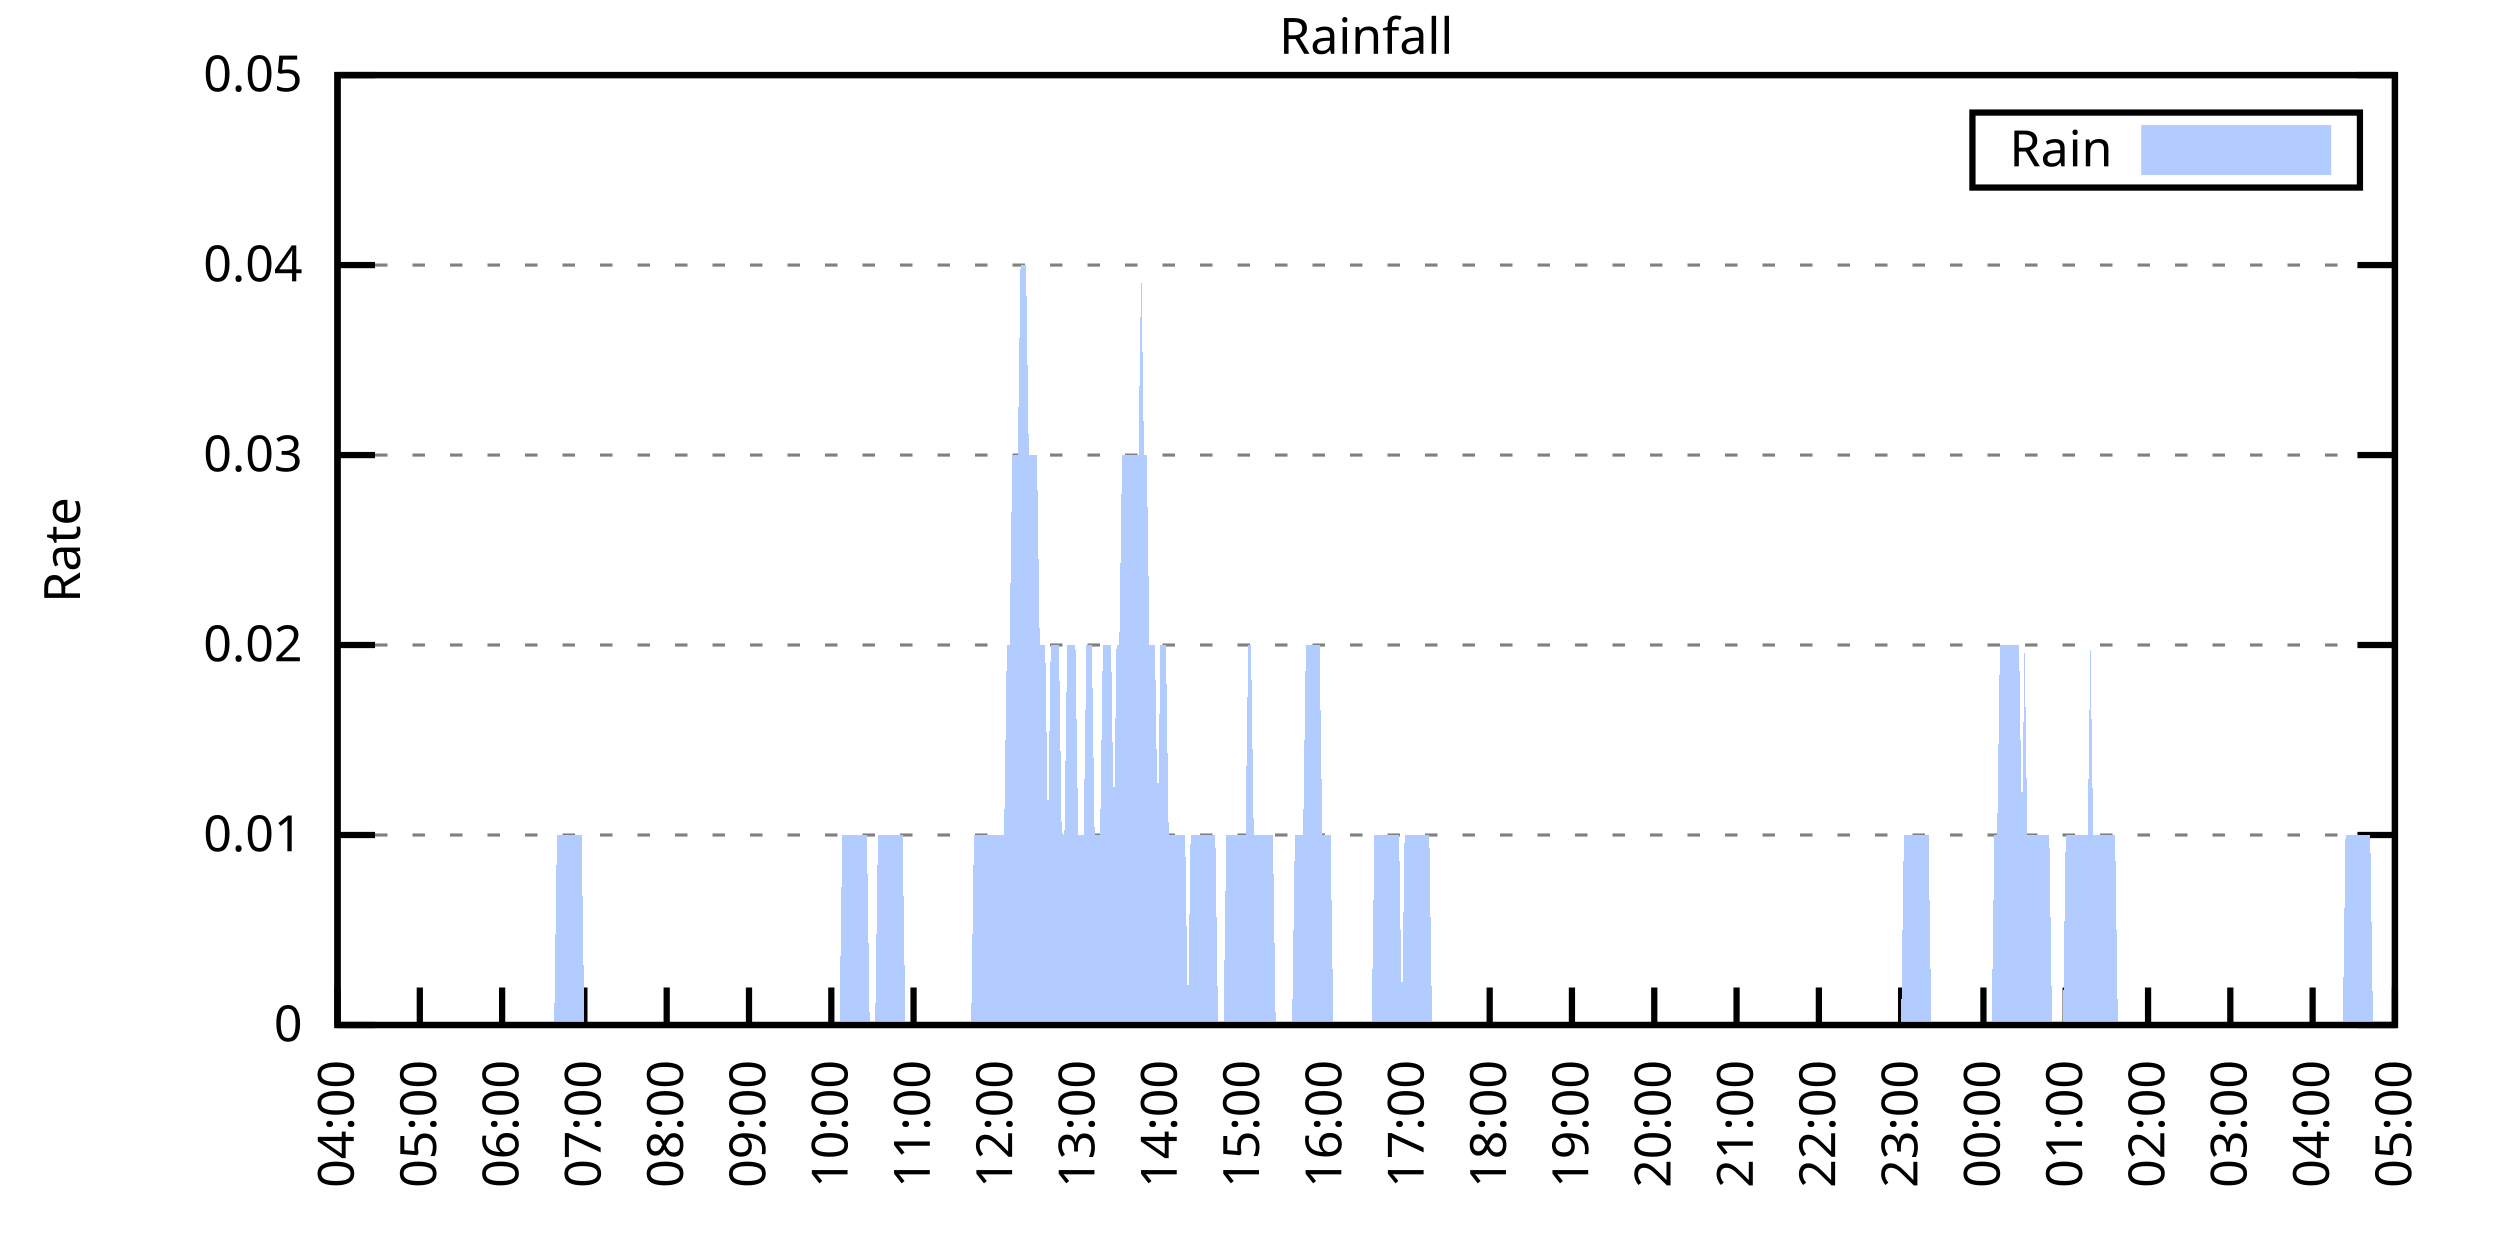
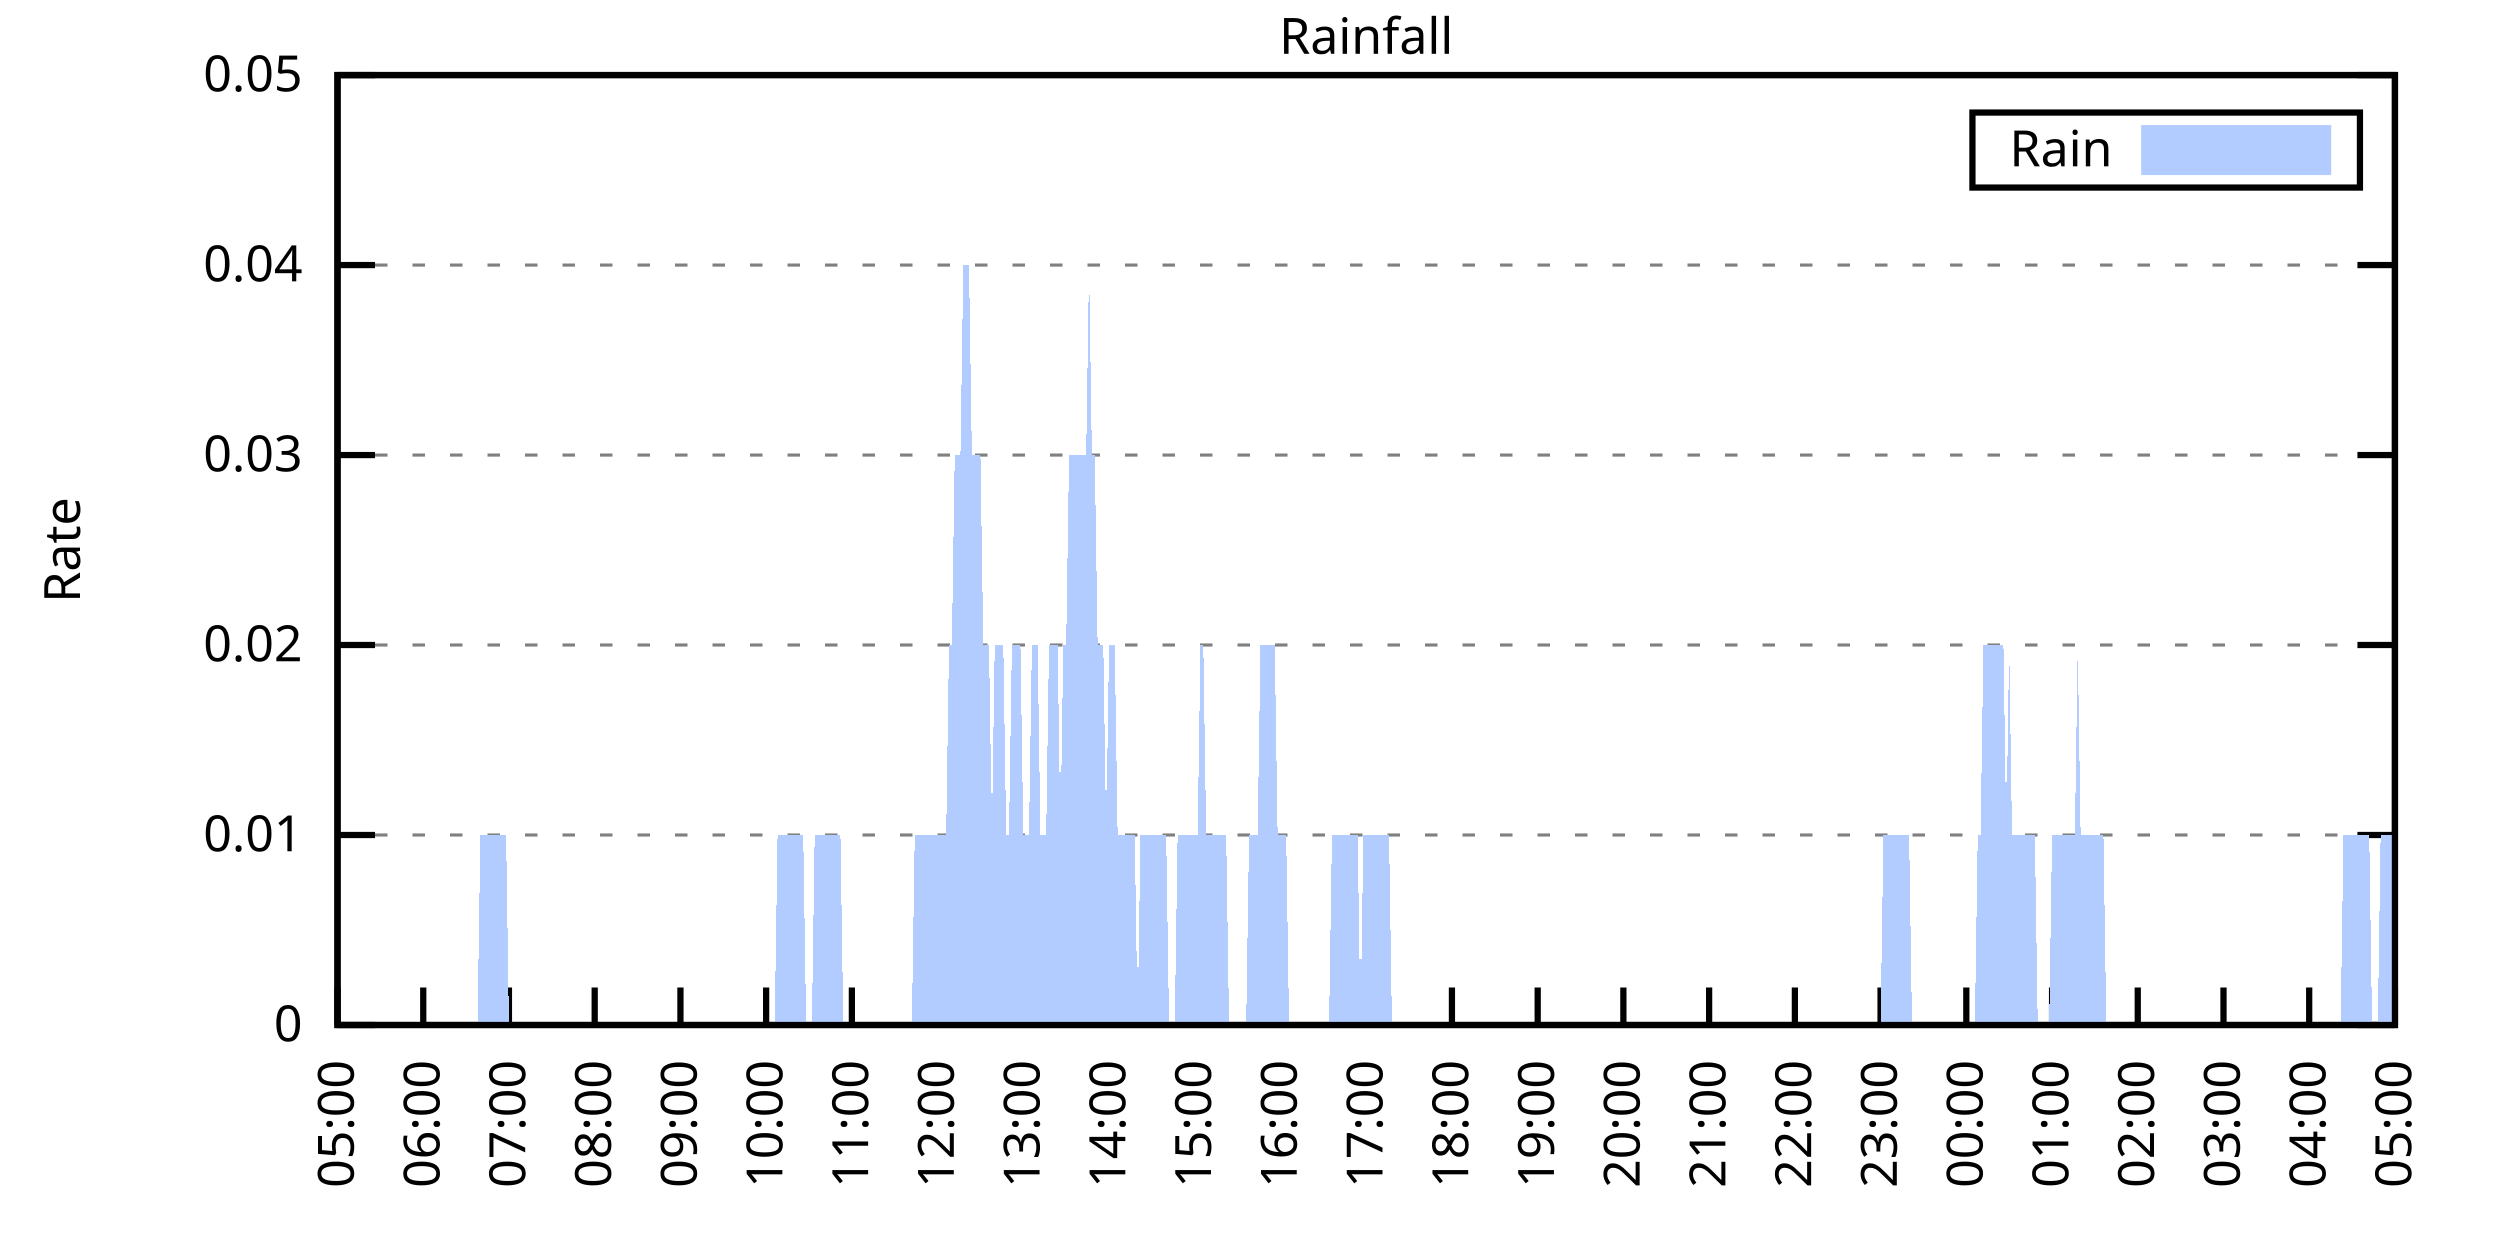
<svg xmlns="http://www.w3.org/2000/svg" xmlns:xlink="http://www.w3.org/1999/xlink" width="400" height="200" viewBox="0 0 400 200">
  <g id="gnuplot_canvas">
    <rect x="0" y="0" width="400" height="200" fill="none" />
    <defs>
      <circle id="gpDot" r="0.5" stroke-width="0.5" stroke="currentColor" />
      <path id="gpPt0" stroke-width="0.333" stroke="currentColor" d="M-1,0 h2 M0,-1 v2" />
      <path id="gpPt1" stroke-width="0.333" stroke="currentColor" d="M-1,-1 L1,1 M1,-1 L-1,1" />
      <path id="gpPt2" stroke-width="0.333" stroke="currentColor" d="M-1,0 L1,0 M0,-1 L0,1 M-1,-1 L1,1 M-1,1 L1,-1" />
      <rect id="gpPt3" stroke-width="0.333" stroke="currentColor" x="-1" y="-1" width="2" height="2" />
      <rect id="gpPt4" stroke-width="0.333" stroke="currentColor" fill="currentColor" x="-1" y="-1" width="2" height="2" />
      <circle id="gpPt5" stroke-width="0.333" stroke="currentColor" cx="0" cy="0" r="1" />
      <use xlink:href="#gpPt5" id="gpPt6" fill="currentColor" stroke="none" />
      <path id="gpPt7" stroke-width="0.333" stroke="currentColor" d="M0,-1.33 L-1.33,0.67 L1.33,0.67 z" />
      <use xlink:href="#gpPt7" id="gpPt8" fill="currentColor" stroke="none" />
      <use xlink:href="#gpPt7" id="gpPt9" stroke="currentColor" transform="rotate(180)" />
      <use xlink:href="#gpPt9" id="gpPt10" fill="currentColor" stroke="none" />
      <use xlink:href="#gpPt3" id="gpPt11" stroke="currentColor" transform="rotate(45)" />
      <use xlink:href="#gpPt11" id="gpPt12" fill="currentColor" stroke="none" />
      <path id="gpPt13" stroke-width="0.333" stroke="currentColor" d="M0,1.330 L1.265,0.411 L0.782,-1.067 L-0.782,-1.076 L-1.265,0.411 z" />
      <use xlink:href="#gpPt13" id="gpPt14" fill="currentColor" stroke="none" />
      <filter id="textbox" filterUnits="objectBoundingBox" x="0" y="0" height="1" width="1">
        <feFlood flood-color="white" flood-opacity="1" result="bgnd" />
        <feComposite in="SourceGraphic" in2="bgnd" operator="atop" />
      </filter>
      <filter id="greybox" filterUnits="objectBoundingBox" x="0" y="0" height="1" width="1">
        <feFlood flood-color="lightgrey" flood-opacity="1" result="grey" />
        <feComposite in="SourceGraphic" in2="grey" operator="atop" />
      </filter>
    </defs>
    <g fill="none" color="white" stroke="currentColor" stroke-width="1.00" stroke-linecap="butt" stroke-linejoin="miter">
</g>
    <g fill="none" color="black" stroke="currentColor" stroke-width="1.00" stroke-linecap="butt" stroke-linejoin="miter">
      <g stroke="none" shape-rendering="crispEdges">
        <polygon fill="rgb(255, 255, 255)" points="54.00,164.00 383.18,164.00 383.18,12.02 54.00,12.02 " />
      </g>
    </g>
    <g fill="none" color="black" stroke="currentColor" stroke-width="1.00" stroke-linecap="butt" stroke-linejoin="miter">
</g>
    <g fill="none" color="black" stroke="black" stroke-width="0.50" stroke-linecap="butt" stroke-linejoin="miter">
</g>
    <g fill="none" color="gray" stroke="currentColor" stroke-width="0.50" stroke-linecap="butt" stroke-linejoin="miter">
      <path stroke="gray" stroke-dasharray="2,4" class="gridline" d="M54.00,164.00 L383.19,164.00  " />
    </g>
    <g fill="none" color="gray" stroke="gray" stroke-width="1.00" stroke-linecap="butt" stroke-linejoin="miter">
</g>
    <g fill="none" color="black" stroke="currentColor" stroke-width="1.00" stroke-linecap="butt" stroke-linejoin="miter">
      <path stroke="black" d="M54.00,164.00 L60.00,164.00 M383.19,164.00 L377.19,164.00  " />
      <g transform="translate(48.40,166.60)" stroke="none" fill="black" font-family="Sans" font-size="8.00" text-anchor="end">
        <text>
          <tspan font-family="Sans"> 0</tspan>
        </text>
      </g>
    </g>
    <g fill="none" color="black" stroke="currentColor" stroke-width="1.00" stroke-linecap="butt" stroke-linejoin="miter">
</g>
    <g fill="none" color="black" stroke="black" stroke-width="0.50" stroke-linecap="butt" stroke-linejoin="miter">
</g>
    <g fill="none" color="gray" stroke="currentColor" stroke-width="0.50" stroke-linecap="butt" stroke-linejoin="miter">
      <path stroke="gray" stroke-dasharray="2,4" class="gridline" d="M54.00,133.60 L383.19,133.60  " />
    </g>
    <g fill="none" color="gray" stroke="gray" stroke-width="1.00" stroke-linecap="butt" stroke-linejoin="miter">
</g>
    <g fill="none" color="black" stroke="currentColor" stroke-width="1.00" stroke-linecap="butt" stroke-linejoin="miter">
      <path stroke="black" d="M54.00,133.60 L60.00,133.60 M383.19,133.60 L377.19,133.60  " />
      <g transform="translate(48.40,136.20)" stroke="none" fill="black" font-family="Sans" font-size="8.00" text-anchor="end">
        <text>
          <tspan font-family="Sans"> 0.01</tspan>
        </text>
      </g>
    </g>
    <g fill="none" color="black" stroke="currentColor" stroke-width="1.00" stroke-linecap="butt" stroke-linejoin="miter">
</g>
    <g fill="none" color="black" stroke="black" stroke-width="0.50" stroke-linecap="butt" stroke-linejoin="miter">
</g>
    <g fill="none" color="gray" stroke="currentColor" stroke-width="0.50" stroke-linecap="butt" stroke-linejoin="miter">
      <path stroke="gray" stroke-dasharray="2,4" class="gridline" d="M54.00,103.20 L383.19,103.20  " />
    </g>
    <g fill="none" color="gray" stroke="gray" stroke-width="1.00" stroke-linecap="butt" stroke-linejoin="miter">
</g>
    <g fill="none" color="black" stroke="currentColor" stroke-width="1.00" stroke-linecap="butt" stroke-linejoin="miter">
      <path stroke="black" d="M54.00,103.20 L60.00,103.20 M383.19,103.20 L377.19,103.20  " />
      <g transform="translate(48.40,105.80)" stroke="none" fill="black" font-family="Sans" font-size="8.00" text-anchor="end">
        <text>
          <tspan font-family="Sans"> 0.02</tspan>
        </text>
      </g>
    </g>
    <g fill="none" color="black" stroke="currentColor" stroke-width="1.00" stroke-linecap="butt" stroke-linejoin="miter">
</g>
    <g fill="none" color="black" stroke="black" stroke-width="0.50" stroke-linecap="butt" stroke-linejoin="miter">
</g>
    <g fill="none" color="gray" stroke="currentColor" stroke-width="0.50" stroke-linecap="butt" stroke-linejoin="miter">
      <path stroke="gray" stroke-dasharray="2,4" class="gridline" d="M54.00,72.81 L383.19,72.81  " />
    </g>
    <g fill="none" color="gray" stroke="gray" stroke-width="1.00" stroke-linecap="butt" stroke-linejoin="miter">
</g>
    <g fill="none" color="black" stroke="currentColor" stroke-width="1.00" stroke-linecap="butt" stroke-linejoin="miter">
      <path stroke="black" d="M54.00,72.81 L60.00,72.81 M383.19,72.81 L377.19,72.81  " />
      <g transform="translate(48.40,75.41)" stroke="none" fill="black" font-family="Sans" font-size="8.00" text-anchor="end">
        <text>
          <tspan font-family="Sans"> 0.03</tspan>
        </text>
      </g>
    </g>
    <g fill="none" color="black" stroke="currentColor" stroke-width="1.00" stroke-linecap="butt" stroke-linejoin="miter">
</g>
    <g fill="none" color="black" stroke="black" stroke-width="0.50" stroke-linecap="butt" stroke-linejoin="miter">
</g>
    <g fill="none" color="gray" stroke="currentColor" stroke-width="0.50" stroke-linecap="butt" stroke-linejoin="miter">
      <path stroke="gray" stroke-dasharray="2,4" class="gridline" d="M54.00,42.41 L383.19,42.41  " />
    </g>
    <g fill="none" color="gray" stroke="gray" stroke-width="1.00" stroke-linecap="butt" stroke-linejoin="miter">
</g>
    <g fill="none" color="black" stroke="currentColor" stroke-width="1.00" stroke-linecap="butt" stroke-linejoin="miter">
      <path stroke="black" d="M54.00,42.41 L60.00,42.41 M383.19,42.41 L377.19,42.41  " />
      <g transform="translate(48.40,45.01)" stroke="none" fill="black" font-family="Sans" font-size="8.00" text-anchor="end">
        <text>
          <tspan font-family="Sans"> 0.04</tspan>
        </text>
      </g>
    </g>
    <g fill="none" color="black" stroke="currentColor" stroke-width="1.00" stroke-linecap="butt" stroke-linejoin="miter">
</g>
    <g fill="none" color="black" stroke="black" stroke-width="0.50" stroke-linecap="butt" stroke-linejoin="miter">
</g>
    <g fill="none" color="gray" stroke="currentColor" stroke-width="0.50" stroke-linecap="butt" stroke-linejoin="miter">
      <path stroke="gray" stroke-dasharray="2,4" class="gridline" d="M54.00,12.01 L383.19,12.01  " />
    </g>
    <g fill="none" color="gray" stroke="gray" stroke-width="1.00" stroke-linecap="butt" stroke-linejoin="miter">
</g>
    <g fill="none" color="black" stroke="currentColor" stroke-width="1.00" stroke-linecap="butt" stroke-linejoin="miter">
      <path stroke="black" d="M54.00,12.01 L60.00,12.01 M383.19,12.01 L377.19,12.01  " />
      <g transform="translate(48.40,14.61)" stroke="none" fill="black" font-family="Sans" font-size="8.00" text-anchor="end">
        <text>
          <tspan font-family="Sans"> 0.05</tspan>
        </text>
      </g>
    </g>
    <g fill="none" color="black" stroke="currentColor" stroke-width="1.00" stroke-linecap="butt" stroke-linejoin="miter">
      <path stroke="black" d="M54.00,164.00 L54.00,158.00  " />
      <g transform="translate(56.60,169.60) rotate(270.00)" stroke="none" fill="black" font-family="Sans" font-size="8.00" text-anchor="end">
        <text>
-           <tspan font-family="Sans">04:00</tspan>
-         </text>
-       </g>
-     </g>
-     <g fill="none" color="black" stroke="currentColor" stroke-width="1.00" stroke-linecap="butt" stroke-linejoin="miter">
-       <path stroke="black" d="M67.17,164.00 L67.17,158.00  " />
-       <g transform="translate(69.77,169.60) rotate(270.00)" stroke="none" fill="black" font-family="Sans" font-size="8.00" text-anchor="end">
-         <text>
          <tspan font-family="Sans">05:00</tspan>
        </text>
      </g>
    </g>
    <g fill="none" color="black" stroke="currentColor" stroke-width="1.00" stroke-linecap="butt" stroke-linejoin="miter">
-       <path stroke="black" d="M80.34,164.00 L80.34,158.00  " />
-       <g transform="translate(82.94,169.60) rotate(270.00)" stroke="none" fill="black" font-family="Sans" font-size="8.00" text-anchor="end">
+       <path stroke="black" d="M67.72,164.00 L67.72,158.00  " />
+       <g transform="translate(70.32,169.60) rotate(270.00)" stroke="none" fill="black" font-family="Sans" font-size="8.00" text-anchor="end">
        <text>
          <tspan font-family="Sans">06:00</tspan>
        </text>
      </g>
    </g>
    <g fill="none" color="black" stroke="currentColor" stroke-width="1.00" stroke-linecap="butt" stroke-linejoin="miter">
-       <path stroke="black" d="M93.50,164.00 L93.50,158.00  " />
-       <g transform="translate(96.10,169.60) rotate(270.00)" stroke="none" fill="black" font-family="Sans" font-size="8.00" text-anchor="end">
+       <path stroke="black" d="M81.43,164.00 L81.43,158.00  " />
+       <g transform="translate(84.03,169.60) rotate(270.00)" stroke="none" fill="black" font-family="Sans" font-size="8.00" text-anchor="end">
        <text>
          <tspan font-family="Sans">07:00</tspan>
        </text>
      </g>
    </g>
    <g fill="none" color="black" stroke="currentColor" stroke-width="1.00" stroke-linecap="butt" stroke-linejoin="miter">
-       <path stroke="black" d="M106.67,164.00 L106.67,158.00  " />
-       <g transform="translate(109.27,169.60) rotate(270.00)" stroke="none" fill="black" font-family="Sans" font-size="8.00" text-anchor="end">
+       <path stroke="black" d="M95.15,164.00 L95.15,158.00  " />
+       <g transform="translate(97.75,169.60) rotate(270.00)" stroke="none" fill="black" font-family="Sans" font-size="8.00" text-anchor="end">
        <text>
          <tspan font-family="Sans">08:00</tspan>
        </text>
      </g>
    </g>
    <g fill="none" color="black" stroke="currentColor" stroke-width="1.00" stroke-linecap="butt" stroke-linejoin="miter">
-       <path stroke="black" d="M119.84,164.00 L119.84,158.00  " />
-       <g transform="translate(122.44,169.60) rotate(270.00)" stroke="none" fill="black" font-family="Sans" font-size="8.00" text-anchor="end">
+       <path stroke="black" d="M108.87,164.00 L108.87,158.00  " />
+       <g transform="translate(111.47,169.60) rotate(270.00)" stroke="none" fill="black" font-family="Sans" font-size="8.00" text-anchor="end">
        <text>
          <tspan font-family="Sans">09:00</tspan>
        </text>
      </g>
    </g>
    <g fill="none" color="black" stroke="currentColor" stroke-width="1.00" stroke-linecap="butt" stroke-linejoin="miter">
-       <path stroke="black" d="M133.01,164.00 L133.01,158.00  " />
-       <g transform="translate(135.61,169.60) rotate(270.00)" stroke="none" fill="black" font-family="Sans" font-size="8.00" text-anchor="end">
+       <path stroke="black" d="M122.58,164.00 L122.58,158.00  " />
+       <g transform="translate(125.18,169.60) rotate(270.00)" stroke="none" fill="black" font-family="Sans" font-size="8.00" text-anchor="end">
        <text>
          <tspan font-family="Sans">10:00</tspan>
        </text>
      </g>
    </g>
    <g fill="none" color="black" stroke="currentColor" stroke-width="1.00" stroke-linecap="butt" stroke-linejoin="miter">
-       <path stroke="black" d="M146.17,164.00 L146.17,158.00  " />
-       <g transform="translate(148.77,169.60) rotate(270.00)" stroke="none" fill="black" font-family="Sans" font-size="8.00" text-anchor="end">
+       <path stroke="black" d="M136.30,164.00 L136.30,158.00  " />
+       <g transform="translate(138.90,169.60) rotate(270.00)" stroke="none" fill="black" font-family="Sans" font-size="8.00" text-anchor="end">
        <text>
          <tspan font-family="Sans">11:00</tspan>
        </text>
      </g>
    </g>
    <g fill="none" color="black" stroke="currentColor" stroke-width="1.00" stroke-linecap="butt" stroke-linejoin="miter">
-       <path stroke="black" d="M159.34,164.00 L159.34,158.00  " />
-       <g transform="translate(161.94,169.60) rotate(270.00)" stroke="none" fill="black" font-family="Sans" font-size="8.00" text-anchor="end">
+       <path stroke="black" d="M150.01,164.00 L150.01,158.00  " />
+       <g transform="translate(152.61,169.60) rotate(270.00)" stroke="none" fill="black" font-family="Sans" font-size="8.00" text-anchor="end">
        <text>
          <tspan font-family="Sans">12:00</tspan>
        </text>
      </g>
    </g>
    <g fill="none" color="black" stroke="currentColor" stroke-width="1.00" stroke-linecap="butt" stroke-linejoin="miter">
-       <path stroke="black" d="M172.51,164.00 L172.51,158.00  " />
-       <g transform="translate(175.11,169.60) rotate(270.00)" stroke="none" fill="black" font-family="Sans" font-size="8.00" text-anchor="end">
+       <path stroke="black" d="M163.73,164.00 L163.73,158.00  " />
+       <g transform="translate(166.33,169.60) rotate(270.00)" stroke="none" fill="black" font-family="Sans" font-size="8.00" text-anchor="end">
        <text>
          <tspan font-family="Sans">13:00</tspan>
        </text>
      </g>
    </g>
    <g fill="none" color="black" stroke="currentColor" stroke-width="1.00" stroke-linecap="butt" stroke-linejoin="miter">
-       <path stroke="black" d="M185.68,164.00 L185.68,158.00  " />
-       <g transform="translate(188.28,169.60) rotate(270.00)" stroke="none" fill="black" font-family="Sans" font-size="8.00" text-anchor="end">
+       <path stroke="black" d="M177.45,164.00 L177.45,158.00  " />
+       <g transform="translate(180.05,169.60) rotate(270.00)" stroke="none" fill="black" font-family="Sans" font-size="8.00" text-anchor="end">
        <text>
          <tspan font-family="Sans">14:00</tspan>
        </text>
      </g>
    </g>
    <g fill="none" color="black" stroke="currentColor" stroke-width="1.00" stroke-linecap="butt" stroke-linejoin="miter">
-       <path stroke="black" d="M198.84,164.00 L198.84,158.00  " />
-       <g transform="translate(201.44,169.60) rotate(270.00)" stroke="none" fill="black" font-family="Sans" font-size="8.00" text-anchor="end">
+       <path stroke="black" d="M191.16,164.00 L191.16,158.00  " />
+       <g transform="translate(193.76,169.60) rotate(270.00)" stroke="none" fill="black" font-family="Sans" font-size="8.00" text-anchor="end">
        <text>
          <tspan font-family="Sans">15:00</tspan>
        </text>
      </g>
    </g>
    <g fill="none" color="black" stroke="currentColor" stroke-width="1.00" stroke-linecap="butt" stroke-linejoin="miter">
-       <path stroke="black" d="M212.01,164.00 L212.01,158.00  " />
-       <g transform="translate(214.61,169.60) rotate(270.00)" stroke="none" fill="black" font-family="Sans" font-size="8.00" text-anchor="end">
+       <path stroke="black" d="M204.88,164.00 L204.88,158.00  " />
+       <g transform="translate(207.48,169.60) rotate(270.00)" stroke="none" fill="black" font-family="Sans" font-size="8.00" text-anchor="end">
        <text>
          <tspan font-family="Sans">16:00</tspan>
        </text>
      </g>
    </g>
    <g fill="none" color="black" stroke="currentColor" stroke-width="1.00" stroke-linecap="butt" stroke-linejoin="miter">
-       <path stroke="black" d="M225.18,164.00 L225.18,158.00  " />
-       <g transform="translate(227.78,169.60) rotate(270.00)" stroke="none" fill="black" font-family="Sans" font-size="8.00" text-anchor="end">
+       <path stroke="black" d="M218.60,164.00 L218.60,158.00  " />
+       <g transform="translate(221.20,169.60) rotate(270.00)" stroke="none" fill="black" font-family="Sans" font-size="8.00" text-anchor="end">
        <text>
          <tspan font-family="Sans">17:00</tspan>
        </text>
      </g>
    </g>
    <g fill="none" color="black" stroke="currentColor" stroke-width="1.00" stroke-linecap="butt" stroke-linejoin="miter">
-       <path stroke="black" d="M238.35,164.00 L238.35,158.00  " />
-       <g transform="translate(240.95,169.60) rotate(270.00)" stroke="none" fill="black" font-family="Sans" font-size="8.00" text-anchor="end">
+       <path stroke="black" d="M232.31,164.00 L232.31,158.00  " />
+       <g transform="translate(234.91,169.60) rotate(270.00)" stroke="none" fill="black" font-family="Sans" font-size="8.00" text-anchor="end">
        <text>
          <tspan font-family="Sans">18:00</tspan>
        </text>
      </g>
    </g>
    <g fill="none" color="black" stroke="currentColor" stroke-width="1.00" stroke-linecap="butt" stroke-linejoin="miter">
-       <path stroke="black" d="M251.51,164.00 L251.51,158.00  " />
-       <g transform="translate(254.11,169.60) rotate(270.00)" stroke="none" fill="black" font-family="Sans" font-size="8.00" text-anchor="end">
+       <path stroke="black" d="M246.03,164.00 L246.03,158.00  " />
+       <g transform="translate(248.63,169.60) rotate(270.00)" stroke="none" fill="black" font-family="Sans" font-size="8.00" text-anchor="end">
        <text>
          <tspan font-family="Sans">19:00</tspan>
        </text>
      </g>
    </g>
    <g fill="none" color="black" stroke="currentColor" stroke-width="1.00" stroke-linecap="butt" stroke-linejoin="miter">
-       <path stroke="black" d="M264.68,164.00 L264.68,158.00  " />
-       <g transform="translate(267.28,169.60) rotate(270.00)" stroke="none" fill="black" font-family="Sans" font-size="8.00" text-anchor="end">
+       <path stroke="black" d="M259.74,164.00 L259.74,158.00  " />
+       <g transform="translate(262.34,169.60) rotate(270.00)" stroke="none" fill="black" font-family="Sans" font-size="8.00" text-anchor="end">
        <text>
          <tspan font-family="Sans">20:00</tspan>
        </text>
      </g>
    </g>
    <g fill="none" color="black" stroke="currentColor" stroke-width="1.00" stroke-linecap="butt" stroke-linejoin="miter">
-       <path stroke="black" d="M277.85,164.00 L277.85,158.00  " />
-       <g transform="translate(280.45,169.60) rotate(270.00)" stroke="none" fill="black" font-family="Sans" font-size="8.00" text-anchor="end">
+       <path stroke="black" d="M273.46,164.00 L273.46,158.00  " />
+       <g transform="translate(276.06,169.60) rotate(270.00)" stroke="none" fill="black" font-family="Sans" font-size="8.00" text-anchor="end">
        <text>
          <tspan font-family="Sans">21:00</tspan>
        </text>
      </g>
    </g>
    <g fill="none" color="black" stroke="currentColor" stroke-width="1.00" stroke-linecap="butt" stroke-linejoin="miter">
-       <path stroke="black" d="M291.02,164.00 L291.02,158.00  " />
-       <g transform="translate(293.62,169.60) rotate(270.00)" stroke="none" fill="black" font-family="Sans" font-size="8.00" text-anchor="end">
+       <path stroke="black" d="M287.18,164.00 L287.18,158.00  " />
+       <g transform="translate(289.78,169.60) rotate(270.00)" stroke="none" fill="black" font-family="Sans" font-size="8.00" text-anchor="end">
        <text>
          <tspan font-family="Sans">22:00</tspan>
        </text>
      </g>
    </g>
    <g fill="none" color="black" stroke="currentColor" stroke-width="1.00" stroke-linecap="butt" stroke-linejoin="miter">
-       <path stroke="black" d="M304.18,164.00 L304.18,158.00  " />
-       <g transform="translate(306.78,169.60) rotate(270.00)" stroke="none" fill="black" font-family="Sans" font-size="8.00" text-anchor="end">
+       <path stroke="black" d="M300.89,164.00 L300.89,158.00  " />
+       <g transform="translate(303.49,169.60) rotate(270.00)" stroke="none" fill="black" font-family="Sans" font-size="8.00" text-anchor="end">
        <text>
          <tspan font-family="Sans">23:00</tspan>
        </text>
      </g>
    </g>
    <g fill="none" color="black" stroke="currentColor" stroke-width="1.00" stroke-linecap="butt" stroke-linejoin="miter">
-       <path stroke="black" d="M317.35,164.00 L317.35,158.00  " />
-       <g transform="translate(319.95,169.60) rotate(270.00)" stroke="none" fill="black" font-family="Sans" font-size="8.00" text-anchor="end">
+       <path stroke="black" d="M314.61,164.00 L314.61,158.00  " />
+       <g transform="translate(317.21,169.60) rotate(270.00)" stroke="none" fill="black" font-family="Sans" font-size="8.00" text-anchor="end">
        <text>
          <tspan font-family="Sans">00:00</tspan>
        </text>
      </g>
    </g>
    <g fill="none" color="black" stroke="currentColor" stroke-width="1.00" stroke-linecap="butt" stroke-linejoin="miter">
-       <path stroke="black" d="M330.52,164.00 L330.52,158.00  " />
-       <g transform="translate(333.12,169.60) rotate(270.00)" stroke="none" fill="black" font-family="Sans" font-size="8.00" text-anchor="end">
+       <path stroke="black" d="M328.33,164.00 L328.33,158.00  " />
+       <g transform="translate(330.93,169.60) rotate(270.00)" stroke="none" fill="black" font-family="Sans" font-size="8.00" text-anchor="end">
        <text>
          <tspan font-family="Sans">01:00</tspan>
        </text>
      </g>
    </g>
    <g fill="none" color="black" stroke="currentColor" stroke-width="1.00" stroke-linecap="butt" stroke-linejoin="miter">
-       <path stroke="black" d="M343.69,164.00 L343.69,158.00  " />
-       <g transform="translate(346.29,169.60) rotate(270.00)" stroke="none" fill="black" font-family="Sans" font-size="8.00" text-anchor="end">
+       <path stroke="black" d="M342.04,164.00 L342.04,158.00  " />
+       <g transform="translate(344.64,169.60) rotate(270.00)" stroke="none" fill="black" font-family="Sans" font-size="8.00" text-anchor="end">
        <text>
          <tspan font-family="Sans">02:00</tspan>
        </text>
      </g>
    </g>
    <g fill="none" color="black" stroke="currentColor" stroke-width="1.00" stroke-linecap="butt" stroke-linejoin="miter">
-       <path stroke="black" d="M356.85,164.00 L356.85,158.00  " />
-       <g transform="translate(359.45,169.60) rotate(270.00)" stroke="none" fill="black" font-family="Sans" font-size="8.00" text-anchor="end">
+       <path stroke="black" d="M355.76,164.00 L355.76,158.00  " />
+       <g transform="translate(358.36,169.60) rotate(270.00)" stroke="none" fill="black" font-family="Sans" font-size="8.00" text-anchor="end">
        <text>
          <tspan font-family="Sans">03:00</tspan>
        </text>
      </g>
    </g>
    <g fill="none" color="black" stroke="currentColor" stroke-width="1.00" stroke-linecap="butt" stroke-linejoin="miter">
-       <path stroke="black" d="M370.02,164.00 L370.02,158.00  " />
-       <g transform="translate(372.62,169.60) rotate(270.00)" stroke="none" fill="black" font-family="Sans" font-size="8.00" text-anchor="end">
+       <path stroke="black" d="M369.47,164.00 L369.47,158.00  " />
+       <g transform="translate(372.07,169.60) rotate(270.00)" stroke="none" fill="black" font-family="Sans" font-size="8.00" text-anchor="end">
        <text>
          <tspan font-family="Sans">04:00</tspan>
        </text>
      </g>
    </g>
    <g fill="none" color="black" stroke="currentColor" stroke-width="1.00" stroke-linecap="butt" stroke-linejoin="miter">
      <path stroke="black" d="M383.19,164.00 L383.19,158.00  " />
      <g transform="translate(385.79,169.60) rotate(270.00)" stroke="none" fill="black" font-family="Sans" font-size="8.00" text-anchor="end">
        <text>
          <tspan font-family="Sans">05:00</tspan>
        </text>
      </g>
    </g>
    <g fill="none" color="black" stroke="currentColor" stroke-width="1.00" stroke-linecap="butt" stroke-linejoin="miter">
</g>
    <g fill="none" color="black" stroke="currentColor" stroke-width="1.00" stroke-linecap="butt" stroke-linejoin="miter">
      <path stroke="black" d="M54.00,12.01 L54.00,164.00 L383.19,164.00 L383.19,12.01 L54.00,12.01 Z  " />
    </g>
    <g fill="none" color="black" stroke="currentColor" stroke-width="1.00" stroke-linecap="butt" stroke-linejoin="miter">
</g>
    <g fill="none" color="black" stroke="currentColor" stroke-width="1.00" stroke-linecap="butt" stroke-linejoin="miter">
      <path stroke="black" d="M315.59,30.01 L315.59,18.01 L377.59,18.01 L377.59,30.01 L315.59,30.01 Z  " />
    </g>
    <g id="Rainfall_plot_1">
      <g fill="none" color="white" stroke="black" stroke-width="2.00" stroke-linecap="butt" stroke-linejoin="miter">
</g>
      <g fill="none" color="black" stroke="currentColor" stroke-width="2.00" stroke-linecap="butt" stroke-linejoin="miter">
        <g transform="translate(337.99,26.61)" stroke="none" fill="black" font-family="Sans" font-size="8.00" text-anchor="end">
          <text>
            <tspan font-family="Sans">Rain</tspan>
          </text>
        </g>
      </g>
      <g fill="none" color="black" stroke="currentColor" stroke-width="2.00" stroke-linecap="butt" stroke-linejoin="miter">
        <g stroke="none" shape-rendering="crispEdges">
          <polygon fill="rgb(178, 204, 255)" points="343.59,27.01 371.99,27.01 371.99,21.01 343.59,21.01 " />
        </g>
        <path stroke="rgb(178, 204, 255)" d="M343.59,27.01 L371.99,27.01 L371.99,21.01 L343.59,21.01 L343.59,27.01 Z  " />
      </g>
      <g fill="none" color="black" stroke="currentColor" stroke-width="2.00" stroke-linecap="butt" stroke-linejoin="miter">
        <g stroke="none" shape-rendering="crispEdges">
-           <polygon fill="rgb(178, 204, 255)" points="64.10,164.00 64.53,164.00 64.97,164.00 65.41,164.00 65.85,164.00 66.29,164.00 66.73,164.00 67.17,164.00 67.61,164.00 68.05,164.00 68.48,164.00 68.92,164.00 69.36,164.00 69.80,164.00 70.24,164.00 70.68,164.00 71.12,164.00 71.56,164.00 72.00,164.00 72.43,164.00 72.87,164.00 73.31,164.00 73.75,164.00 74.19,164.00 74.63,164.00 75.07,164.00 75.51,164.00 75.95,164.00 76.38,164.00 76.82,164.00 77.26,164.00 77.70,164.00 78.14,164.00 78.58,164.00 79.02,164.00 79.46,164.00 79.90,164.00 80.34,164.00 80.77,164.00 81.21,164.00 81.65,164.00 82.09,164.00 82.53,164.00 82.97,164.00 83.41,164.00 83.85,164.00 84.29,164.00 84.72,164.00 85.16,164.00 85.60,164.00 86.04,164.00 86.48,164.00 86.92,164.00 87.36,164.00 87.80,164.00 88.24,164.00 88.67,164.00 89.11,133.60 89.55,133.60 89.99,133.60 90.43,133.60 90.87,133.60 91.31,133.60 91.75,133.60 92.19,133.60 92.62,133.60 93.06,133.60 93.50,164.00 93.94,164.00 94.38,164.00 94.82,164.00 95.26,164.00 95.70,164.00 96.14,164.00 96.58,164.00 97.01,164.00 97.45,164.00 97.89,164.00 98.33,164.00 98.77,164.00 99.21,164.00 99.65,164.00 100.09,164.00 100.53,164.00 100.96,164.00 101.40,164.00 101.84,164.00 102.28,164.00 102.72,164.00 103.16,164.00 103.60,164.00 104.04,164.00 104.48,164.00 104.91,164.00 105.35,164.00 105.79,164.00 106.23,164.00 106.67,164.00 107.11,164.00 107.55,164.00 107.99,164.00 108.43,164.00 108.87,164.00 109.30,164.00 109.74,164.00 110.18,164.00 110.62,164.00 111.06,164.00 111.50,164.00 111.94,164.00 112.38,164.00 112.82,164.00 113.25,164.00 113.69,164.00 114.13,164.00 114.57,164.00 115.01,164.00 115.45,164.00 115.89,164.00 116.33,164.00 116.77,164.00 117.20,164.00 117.64,164.00 118.08,164.00 118.52,164.00 118.96,164.00 119.40,164.00 119.84,164.00 120.28,164.00 120.72,164.00 121.15,164.00 121.59,164.00 122.03,164.00 122.47,164.00 122.91,164.00 123.35,164.00 123.79,164.00 124.23,164.00 124.67,164.00 125.11,164.00 125.54,164.00 125.98,164.00 126.42,164.00 126.86,164.00 127.30,164.00 127.74,164.00 128.18,164.00 128.62,164.00 129.06,164.00 129.49,164.00 129.93,164.00 130.37,164.00 130.81,164.00 131.25,164.00 131.69,164.00 132.13,164.00 132.57,164.00 133.01,164.00 133.44,164.00 133.88,164.00 134.32,164.00 134.76,133.60 135.20,133.60 135.64,133.60 136.08,133.60 136.52,133.60 136.96,133.60 137.39,133.60 137.83,133.60 138.27,133.60 138.71,133.60 139.15,164.00 139.59,164.00 140.03,164.00 140.47,133.60 140.91,133.60 141.35,133.60 141.78,133.60 142.22,133.60 142.66,133.60 143.10,133.60 143.54,133.60 143.98,133.60 144.42,133.60 144.86,164.00 145.30,164.00 145.73,164.00 146.17,164.00 146.61,164.00 147.05,164.00 147.49,164.00 147.93,164.00 148.37,164.00 148.81,164.00 149.25,164.00 149.68,164.00 150.12,164.00 150.56,164.00 151.00,164.00 151.44,164.00 151.88,164.00 152.32,164.00 152.76,164.00 153.20,164.00 153.63,164.00 154.07,164.00 154.51,164.00 154.95,164.00 155.39,164.00 155.83,133.60 156.27,133.60 156.71,133.60 157.15,133.60 157.59,133.60 158.02,133.60 158.46,133.60 158.90,133.60 159.34,133.60 159.78,133.60 160.22,133.60 160.66,133.60 161.10,103.20 161.54,103.20 161.97,72.81 162.41,72.81 162.85,72.81 163.29,42.41 163.73,42.41 164.17,42.41 164.61,72.81 165.05,72.81 165.49,72.81 165.92,72.81 166.36,103.20 166.80,103.20 167.24,103.20 167.68,133.60 168.12,103.20 168.56,103.20 169.00,103.20 169.44,103.20 169.87,133.60 170.31,133.60 170.75,103.20 171.19,103.20 171.63,103.20 172.07,103.20 172.51,133.60 172.95,133.60 173.39,133.60 173.83,103.20 174.26,103.20 174.70,103.20 175.14,133.60 175.58,133.60 176.02,133.60 176.46,103.20 176.90,103.20 177.34,103.20 177.78,103.20 178.21,133.60 178.65,103.20 179.09,103.20 179.53,72.81 179.97,72.81 180.41,72.81 180.85,72.81 181.29,72.81 181.73,72.81 182.16,72.81 182.60,42.41 183.04,72.81 183.48,72.81 183.92,103.20 184.36,103.20 184.80,103.20 185.24,133.60 185.68,103.20 186.11,103.20 186.55,103.20 186.99,133.60 187.43,133.60 187.87,133.60 188.31,133.60 188.75,133.60 189.19,133.60 189.63,133.60 190.07,164.00 190.50,133.60 190.94,133.60 191.38,133.60 191.82,133.60 192.26,133.60 192.70,133.60 193.14,133.60 193.58,133.60 194.02,133.60 194.45,133.60 194.89,164.00 195.33,164.00 195.77,164.00 196.21,133.60 196.65,133.60 197.09,133.60 197.53,133.60 197.97,133.60 198.40,133.60 198.84,133.60 199.28,133.60 199.72,103.20 200.16,103.20 200.60,133.60 201.04,133.60 201.48,133.60 201.92,133.60 202.35,133.60 202.79,133.60 203.23,133.60 203.67,133.60 204.11,164.00 204.55,164.00 204.99,164.00 205.43,164.00 205.87,164.00 206.31,164.00 206.74,164.00 207.18,133.60 207.62,133.60 208.06,133.60 208.50,133.60 208.94,103.20 209.38,103.20 209.82,103.20 210.26,103.20 210.69,103.20 211.13,103.20 211.57,133.60 212.01,133.60 212.45,133.60 212.89,133.60 213.33,164.00 213.77,164.00 214.21,164.00 214.64,164.00 215.08,164.00 215.52,164.00 215.96,164.00 216.40,164.00 216.84,164.00 217.28,164.00 217.72,164.00 218.16,164.00 218.60,164.00 219.03,164.00 219.47,164.00 219.91,133.60 220.35,133.60 220.79,133.60 221.23,133.60 221.67,133.60 222.11,133.60 222.55,133.60 222.98,133.60 223.42,133.60 223.86,133.60 224.30,164.00 224.74,133.60 225.18,133.60 225.62,133.60 226.06,133.60 226.50,133.60 226.93,133.60 227.37,133.60 227.81,133.60 228.25,133.60 228.69,133.60 229.13,164.00 229.57,164.00 230.01,164.00 230.45,164.00 230.88,164.00 231.32,164.00 231.76,164.00 232.20,164.00 232.64,164.00 233.08,164.00 233.52,164.00 233.96,164.00 234.40,164.00 234.84,164.00 235.27,164.00 235.71,164.00 236.15,164.00 236.59,164.00 237.03,164.00 237.47,164.00 237.91,164.00 238.35,164.00 238.79,164.00 239.22,164.00 239.66,164.00 240.10,164.00 240.54,164.00 240.98,164.00 241.42,164.00 241.86,164.00 242.30,164.00 242.74,164.00 243.17,164.00 243.61,164.00 244.05,164.00 244.49,164.00 244.93,164.00 245.37,164.00 245.81,164.00 246.25,164.00 246.69,164.00 247.12,164.00 247.56,164.00 248.00,164.00 248.44,164.00 248.88,164.00 249.32,164.00 249.76,164.00 250.20,164.00 250.64,164.00 251.08,164.00 251.51,164.00 251.95,164.00 252.39,164.00 252.83,164.00 253.27,164.00 253.71,164.00 254.15,164.00 254.59,164.00 255.03,164.00 255.46,164.00 255.90,164.00 256.34,164.00 256.78,164.00 257.22,164.00 257.66,164.00 258.10,164.00 258.54,164.00 258.98,164.00 259.41,164.00 259.85,164.00 260.29,164.00 260.73,164.00 261.17,164.00 261.61,164.00 262.05,164.00 262.49,164.00 262.93,164.00 263.36,164.00 263.80,164.00 264.24,164.00 264.68,164.00 265.12,164.00 265.56,164.00 266.00,164.00 266.44,164.00 266.88,164.00 267.32,164.00 267.75,164.00 268.19,164.00 268.63,164.00 269.07,164.00 269.51,164.00 269.95,164.00 270.39,164.00 270.83,164.00 271.27,164.00 271.70,164.00 272.14,164.00 272.58,164.00 273.02,164.00 273.46,164.00 273.90,164.00 274.34,164.00 274.78,164.00 275.22,164.00 275.65,164.00 276.09,164.00 276.53,164.00 276.97,164.00 277.41,164.00 277.85,164.00 278.29,164.00 278.73,164.00 279.17,164.00 279.60,164.00 280.04,164.00 280.48,164.00 280.92,164.00 281.36,164.00 281.80,164.00 282.24,164.00 282.68,164.00 283.12,164.00 283.56,164.00 283.99,164.00 284.43,164.00 284.87,164.00 285.31,164.00 285.75,164.00 286.19,164.00 286.63,164.00 287.07,164.00 287.51,164.00 287.94,164.00 288.38,164.00 288.82,164.00 289.26,164.00 289.70,164.00 290.14,164.00 290.58,164.00 291.02,164.00 291.46,164.00 291.89,164.00 292.33,164.00 292.77,164.00 293.21,164.00 293.65,164.00 294.09,164.00 294.53,164.00 294.97,164.00 295.41,164.00 295.84,164.00 296.28,164.00 296.72,164.00 297.16,164.00 297.60,164.00 298.04,164.00 298.48,164.00 298.92,164.00 299.36,164.00 299.80,164.00 300.23,164.00 300.67,164.00 301.11,164.00 301.55,164.00 301.99,164.00 302.43,164.00 302.87,164.00 303.31,164.00 303.75,164.00 304.18,164.00 304.62,133.60 305.06,133.60 305.50,133.60 305.94,133.60 306.38,133.60 306.82,133.60 307.26,133.60 307.70,133.60 308.13,133.60 308.57,133.60 309.01,164.00 309.45,164.00 309.89,164.00 310.33,164.00 310.77,164.00 311.21,164.00 311.65,164.00 312.08,164.00 312.52,164.00 312.96,164.00 313.40,164.00 313.84,164.00 314.28,164.00 314.72,164.00 315.16,164.00 315.60,164.00 316.04,164.00 316.47,164.00 316.91,164.00 317.35,164.00 317.79,164.00 318.23,164.00 318.67,164.00 319.11,133.60 319.55,133.60 319.99,103.20 320.42,103.20 320.86,103.20 321.30,103.20 321.74,103.20 322.18,103.20 322.62,103.20 323.06,103.20 323.50,133.60 323.94,103.20 324.37,133.60 324.81,133.60 325.25,133.60 325.69,133.60 326.13,133.60 326.57,133.60 327.01,133.60 327.45,133.60 327.89,133.60 328.33,164.00 328.76,164.00 329.20,164.00 329.64,164.00 330.08,164.00 330.52,133.60 330.96,133.60 331.40,133.60 331.84,133.60 332.28,133.60 332.71,133.60 333.15,133.60 333.59,133.60 334.03,133.60 334.47,103.20 334.91,133.60 335.35,133.60 335.79,133.60 336.23,133.60 336.66,133.60 337.10,133.60 337.54,133.60 337.98,133.60 338.42,133.60 338.86,164.00 339.30,164.00 339.74,164.00 340.18,164.00 340.61,164.00 341.05,164.00 341.49,164.00 341.93,164.00 342.37,164.00 342.81,164.00 343.25,164.00 343.69,164.00 344.13,164.00 344.57,164.00 345.00,164.00 345.44,164.00 345.88,164.00 346.32,164.00 346.76,164.00 347.20,164.00 347.64,164.00 348.08,164.00 348.52,164.00 348.95,164.00 349.39,164.00 349.83,164.00 350.27,164.00 350.71,164.00 351.15,164.00 351.59,164.00 352.03,164.00 352.47,164.00 352.90,164.00 353.34,164.00 353.78,164.00 354.22,164.00 354.66,164.00 355.10,164.00 355.54,164.00 355.98,164.00 356.42,164.00 356.85,164.00 357.29,164.00 357.73,164.00 358.17,164.00 358.61,164.00 359.05,164.00 359.49,164.00 359.93,164.00 360.37,164.00 360.81,164.00 361.24,164.00 361.68,164.00 362.12,164.00 362.56,164.00 363.00,164.00 363.44,164.00 363.88,164.00 364.32,164.00 364.76,164.00 365.19,164.00 365.63,164.00 366.07,164.00 366.51,164.00 366.95,164.00 367.39,164.00 367.83,164.00 368.27,164.00 368.71,164.00 369.14,164.00 369.58,164.00 370.02,164.00 370.46,164.00 370.90,164.00 371.34,164.00 371.78,164.00 372.22,164.00 372.66,164.00 373.09,164.00 373.53,164.00 373.97,164.00 374.41,164.00 374.85,164.00 375.29,133.60 375.73,133.60 376.17,133.60 376.61,133.60 377.05,133.60 377.48,133.60 377.92,133.60 378.36,133.60 378.80,133.60 379.24,133.60 379.68,164.00 379.68,164.00 64.10,164.00 " />
+           <polygon fill="rgb(178, 204, 255)" points="54.46,164.00 54.91,164.00 55.37,164.00 55.83,164.00 56.29,164.00 56.74,164.00 57.20,164.00 57.66,164.00 58.11,164.00 58.57,164.00 59.03,164.00 59.49,164.00 59.94,164.00 60.40,164.00 60.86,164.00 61.32,164.00 61.77,164.00 62.23,164.00 62.69,164.00 63.14,164.00 63.60,164.00 64.06,164.00 64.52,164.00 64.97,164.00 65.43,164.00 65.89,164.00 66.34,164.00 66.80,164.00 67.26,164.00 67.72,164.00 68.17,164.00 68.63,164.00 69.09,164.00 69.55,164.00 70.00,164.00 70.46,164.00 70.92,164.00 71.37,164.00 71.83,164.00 72.29,164.00 72.75,164.00 73.20,164.00 73.66,164.00 74.12,164.00 74.57,164.00 75.03,164.00 75.49,164.00 75.95,164.00 76.40,164.00 76.86,133.60 77.32,133.60 77.77,133.60 78.23,133.60 78.69,133.60 79.15,133.60 79.60,133.60 80.06,133.60 80.52,133.60 80.98,133.60 81.43,164.00 81.89,164.00 82.35,164.00 82.80,164.00 83.26,164.00 83.72,164.00 84.18,164.00 84.63,164.00 85.09,164.00 85.55,164.00 86.00,164.00 86.46,164.00 86.92,164.00 87.38,164.00 87.83,164.00 88.29,164.00 88.75,164.00 89.21,164.00 89.66,164.00 90.12,164.00 90.58,164.00 91.03,164.00 91.49,164.00 91.95,164.00 92.41,164.00 92.86,164.00 93.32,164.00 93.78,164.00 94.23,164.00 94.69,164.00 95.15,164.00 95.61,164.00 96.06,164.00 96.52,164.00 96.98,164.00 97.43,164.00 97.89,164.00 98.35,164.00 98.81,164.00 99.26,164.00 99.72,164.00 100.18,164.00 100.64,164.00 101.09,164.00 101.55,164.00 102.01,164.00 102.46,164.00 102.92,164.00 103.38,164.00 103.84,164.00 104.29,164.00 104.75,164.00 105.21,164.00 105.66,164.00 106.12,164.00 106.58,164.00 107.04,164.00 107.49,164.00 107.95,164.00 108.41,164.00 108.87,164.00 109.32,164.00 109.78,164.00 110.24,164.00 110.69,164.00 111.15,164.00 111.61,164.00 112.07,164.00 112.52,164.00 112.98,164.00 113.44,164.00 113.89,164.00 114.35,164.00 114.81,164.00 115.27,164.00 115.72,164.00 116.18,164.00 116.64,164.00 117.09,164.00 117.55,164.00 118.01,164.00 118.47,164.00 118.92,164.00 119.38,164.00 119.84,164.00 120.30,164.00 120.75,164.00 121.21,164.00 121.67,164.00 122.12,164.00 122.58,164.00 123.04,164.00 123.50,164.00 123.95,164.00 124.41,133.60 124.87,133.60 125.32,133.60 125.78,133.60 126.24,133.60 126.70,133.60 127.15,133.60 127.61,133.60 128.07,133.60 128.52,133.60 128.98,164.00 129.44,164.00 129.90,164.00 130.35,133.60 130.81,133.60 131.27,133.60 131.73,133.60 132.18,133.60 132.64,133.60 133.10,133.60 133.55,133.60 134.01,133.60 134.47,133.60 134.93,164.00 135.38,164.00 135.84,164.00 136.30,164.00 136.75,164.00 137.21,164.00 137.67,164.00 138.13,164.00 138.58,164.00 139.04,164.00 139.50,164.00 139.96,164.00 140.41,164.00 140.87,164.00 141.33,164.00 141.78,164.00 142.24,164.00 142.70,164.00 143.16,164.00 143.61,164.00 144.07,164.00 144.53,164.00 144.98,164.00 145.44,164.00 145.90,164.00 146.36,133.60 146.81,133.60 147.27,133.60 147.73,133.60 148.18,133.60 148.64,133.60 149.10,133.60 149.56,133.60 150.01,133.60 150.47,133.60 150.93,133.60 151.39,133.60 151.84,103.20 152.30,103.20 152.76,72.81 153.21,72.81 153.67,72.81 154.13,42.41 154.59,42.41 155.04,42.41 155.50,72.81 155.96,72.81 156.41,72.81 156.87,72.81 157.33,103.20 157.79,103.20 158.24,103.20 158.70,133.60 159.16,103.20 159.62,103.20 160.07,103.20 160.53,103.20 160.99,133.60 161.44,133.60 161.90,103.20 162.36,103.20 162.82,103.20 163.27,103.20 163.73,133.60 164.19,133.60 164.64,133.60 165.10,103.20 165.56,103.20 166.02,103.20 166.47,133.60 166.93,133.60 167.39,133.60 167.84,103.20 168.30,103.20 168.76,103.20 169.22,103.20 169.67,133.60 170.13,103.20 170.59,103.20 171.05,72.81 171.50,72.81 171.96,72.81 172.42,72.81 172.87,72.81 173.33,72.81 173.79,72.81 174.25,42.41 174.70,72.81 175.16,72.81 175.62,103.20 176.07,103.20 176.53,103.20 176.99,133.60 177.45,103.20 177.90,103.20 178.36,103.20 178.82,133.60 179.28,133.60 179.73,133.60 180.19,133.60 180.65,133.60 181.10,133.60 181.56,133.60 182.02,164.00 182.48,133.60 182.93,133.60 183.39,133.60 183.85,133.60 184.30,133.60 184.76,133.60 185.22,133.60 185.68,133.60 186.13,133.60 186.59,133.60 187.05,164.00 187.50,164.00 187.96,164.00 188.42,133.60 188.88,133.60 189.33,133.60 189.79,133.60 190.25,133.60 190.71,133.60 191.16,133.60 191.62,133.60 192.08,103.20 192.53,103.20 192.99,133.60 193.45,133.60 193.91,133.60 194.36,133.60 194.82,133.60 195.28,133.60 195.73,133.60 196.19,133.60 196.65,164.00 197.11,164.00 197.56,164.00 198.02,164.00 198.48,164.00 198.94,164.00 199.39,164.00 199.85,133.60 200.31,133.60 200.76,133.60 201.22,133.60 201.68,103.20 202.14,103.20 202.59,103.20 203.05,103.20 203.51,103.20 203.96,103.20 204.42,133.60 204.88,133.60 205.34,133.60 205.79,133.60 206.25,164.00 206.71,164.00 207.16,164.00 207.62,164.00 208.08,164.00 208.54,164.00 208.99,164.00 209.45,164.00 209.91,164.00 210.37,164.00 210.82,164.00 211.28,164.00 211.74,164.00 212.19,164.00 212.65,164.00 213.11,133.60 213.57,133.60 214.02,133.60 214.48,133.60 214.94,133.60 215.39,133.60 215.85,133.60 216.31,133.60 216.77,133.60 217.22,133.60 217.68,164.00 218.14,133.60 218.60,133.60 219.05,133.60 219.51,133.60 219.97,133.60 220.42,133.60 220.88,133.60 221.34,133.60 221.80,133.60 222.25,133.60 222.71,164.00 223.17,164.00 223.62,164.00 224.08,164.00 224.54,164.00 225.00,164.00 225.45,164.00 225.91,164.00 226.37,164.00 226.82,164.00 227.28,164.00 227.74,164.00 228.20,164.00 228.65,164.00 229.11,164.00 229.57,164.00 230.03,164.00 230.48,164.00 230.94,164.00 231.40,164.00 231.85,164.00 232.31,164.00 232.77,164.00 233.23,164.00 233.68,164.00 234.14,164.00 234.60,164.00 235.05,164.00 235.51,164.00 235.97,164.00 236.43,164.00 236.88,164.00 237.34,164.00 237.80,164.00 238.25,164.00 238.71,164.00 239.17,164.00 239.63,164.00 240.08,164.00 240.54,164.00 241.00,164.00 241.46,164.00 241.91,164.00 242.37,164.00 242.83,164.00 243.28,164.00 243.74,164.00 244.20,164.00 244.66,164.00 245.11,164.00 245.57,164.00 246.03,164.00 246.48,164.00 246.94,164.00 247.40,164.00 247.86,164.00 248.31,164.00 248.77,164.00 249.23,164.00 249.69,164.00 250.14,164.00 250.60,164.00 251.06,164.00 251.51,164.00 251.97,164.00 252.43,164.00 252.89,164.00 253.34,164.00 253.80,164.00 254.26,164.00 254.71,164.00 255.17,164.00 255.63,164.00 256.09,164.00 256.54,164.00 257.00,164.00 257.46,164.00 257.91,164.00 258.37,164.00 258.83,164.00 259.29,164.00 259.74,164.00 260.20,164.00 260.66,164.00 261.12,164.00 261.57,164.00 262.03,164.00 262.49,164.00 262.94,164.00 263.40,164.00 263.86,164.00 264.32,164.00 264.77,164.00 265.23,164.00 265.69,164.00 266.14,164.00 266.60,164.00 267.06,164.00 267.52,164.00 267.97,164.00 268.43,164.00 268.89,164.00 269.35,164.00 269.80,164.00 270.26,164.00 270.72,164.00 271.17,164.00 271.63,164.00 272.09,164.00 272.55,164.00 273.00,164.00 273.46,164.00 273.92,164.00 274.37,164.00 274.83,164.00 275.29,164.00 275.75,164.00 276.20,164.00 276.66,164.00 277.12,164.00 277.57,164.00 278.03,164.00 278.49,164.00 278.95,164.00 279.40,164.00 279.86,164.00 280.32,164.00 280.78,164.00 281.23,164.00 281.69,164.00 282.15,164.00 282.60,164.00 283.06,164.00 283.52,164.00 283.98,164.00 284.43,164.00 284.89,164.00 285.35,164.00 285.80,164.00 286.26,164.00 286.72,164.00 287.18,164.00 287.63,164.00 288.09,164.00 288.55,164.00 289.01,164.00 289.46,164.00 289.92,164.00 290.38,164.00 290.83,164.00 291.29,164.00 291.75,164.00 292.21,164.00 292.66,164.00 293.12,164.00 293.58,164.00 294.03,164.00 294.49,164.00 294.95,164.00 295.41,164.00 295.86,164.00 296.32,164.00 296.78,164.00 297.23,164.00 297.69,164.00 298.15,164.00 298.61,164.00 299.06,164.00 299.52,164.00 299.98,164.00 300.44,164.00 300.89,164.00 301.35,133.60 301.81,133.60 302.26,133.60 302.72,133.60 303.18,133.60 303.64,133.60 304.09,133.60 304.55,133.60 305.01,133.60 305.46,133.60 305.92,164.00 306.38,164.00 306.84,164.00 307.29,164.00 307.75,164.00 308.21,164.00 308.67,164.00 309.12,164.00 309.58,164.00 310.04,164.00 310.49,164.00 310.95,164.00 311.41,164.00 311.87,164.00 312.32,164.00 312.78,164.00 313.24,164.00 313.69,164.00 314.15,164.00 314.61,164.00 315.07,164.00 315.52,164.00 315.98,164.00 316.44,133.60 316.89,133.60 317.35,103.20 317.81,103.20 318.27,103.20 318.72,103.20 319.18,103.20 319.64,103.20 320.10,103.20 320.55,103.20 321.01,133.60 321.47,103.20 321.92,133.60 322.38,133.60 322.84,133.60 323.30,133.60 323.75,133.60 324.21,133.60 324.67,133.60 325.12,133.60 325.58,133.60 326.04,164.00 326.50,164.00 326.95,164.00 327.41,164.00 327.87,164.00 328.33,133.60 328.78,133.60 329.24,133.60 329.70,133.60 330.15,133.60 330.61,133.60 331.07,133.60 331.53,133.60 331.98,133.60 332.44,103.20 332.90,133.60 333.35,133.60 333.81,133.60 334.27,133.60 334.73,133.60 335.18,133.60 335.64,133.60 336.10,133.60 336.55,133.60 337.01,164.00 337.47,164.00 337.93,164.00 338.38,164.00 338.84,164.00 339.30,164.00 339.76,164.00 340.21,164.00 340.67,164.00 341.13,164.00 341.58,164.00 342.04,164.00 342.50,164.00 342.96,164.00 343.41,164.00 343.87,164.00 344.33,164.00 344.78,164.00 345.24,164.00 345.70,164.00 346.16,164.00 346.61,164.00 347.07,164.00 347.53,164.00 347.98,164.00 348.44,164.00 348.90,164.00 349.36,164.00 349.81,164.00 350.27,164.00 350.73,164.00 351.19,164.00 351.64,164.00 352.10,164.00 352.56,164.00 353.01,164.00 353.47,164.00 353.93,164.00 354.39,164.00 354.84,164.00 355.30,164.00 355.76,164.00 356.21,164.00 356.67,164.00 357.13,164.00 357.59,164.00 358.04,164.00 358.50,164.00 358.96,164.00 359.42,164.00 359.87,164.00 360.33,164.00 360.79,164.00 361.24,164.00 361.70,164.00 362.16,164.00 362.62,164.00 363.07,164.00 363.53,164.00 363.99,164.00 364.44,164.00 364.90,164.00 365.36,164.00 365.82,164.00 366.27,164.00 366.73,164.00 367.19,164.00 367.64,164.00 368.10,164.00 368.56,164.00 369.02,164.00 369.47,164.00 369.93,164.00 370.39,164.00 370.85,164.00 371.30,164.00 371.76,164.00 372.22,164.00 372.67,164.00 373.13,164.00 373.59,164.00 374.05,164.00 374.50,164.00 374.96,133.60 375.42,133.60 375.87,133.60 376.33,133.60 376.79,133.60 377.25,133.60 377.70,133.60 378.16,133.60 378.62,133.60 379.08,133.60 379.53,164.00 379.99,164.00 380.45,164.00 380.90,133.60 381.36,133.60 381.82,133.60 382.28,133.60 382.73,133.60 383.19,133.60 383.19,164.00 54.46,164.00 " />
        </g>
      </g>
    </g>
    <g fill="none" color="black" stroke="currentColor" stroke-width="2.00" stroke-linecap="butt" stroke-linejoin="miter">
</g>
    <g fill="none" color="black" stroke="black" stroke-width="1.00" stroke-linecap="butt" stroke-linejoin="miter">
</g>
    <g fill="none" color="black" stroke="currentColor" stroke-width="1.00" stroke-linecap="butt" stroke-linejoin="miter">
      <path stroke="black" d="M54.00,12.01 L54.00,164.00 L383.19,164.00 L383.19,12.01 L54.00,12.01 Z  " />
      <g transform="translate(12.80,88.01) rotate(270.00)" stroke="none" fill="black" font-family="Sans" font-size="8.00" text-anchor="middle">
        <text>
          <tspan font-family="Sans">Rate</tspan>
        </text>
      </g>
    </g>
    <g fill="none" color="black" stroke="currentColor" stroke-width="1.00" stroke-linecap="butt" stroke-linejoin="miter">
</g>
    <g fill="none" color="black" stroke="currentColor" stroke-width="1.00" stroke-linecap="butt" stroke-linejoin="miter">
      <g transform="translate(218.59,8.61)" stroke="none" fill="black" font-family="Sans" font-size="8.00" text-anchor="middle">
        <text>
          <tspan font-family="Sans">Rainfall</tspan>
        </text>
      </g>
    </g>
    <g fill="none" color="black" stroke="currentColor" stroke-width="1.00" stroke-linecap="butt" stroke-linejoin="miter">
</g>
  </g>
</svg>
